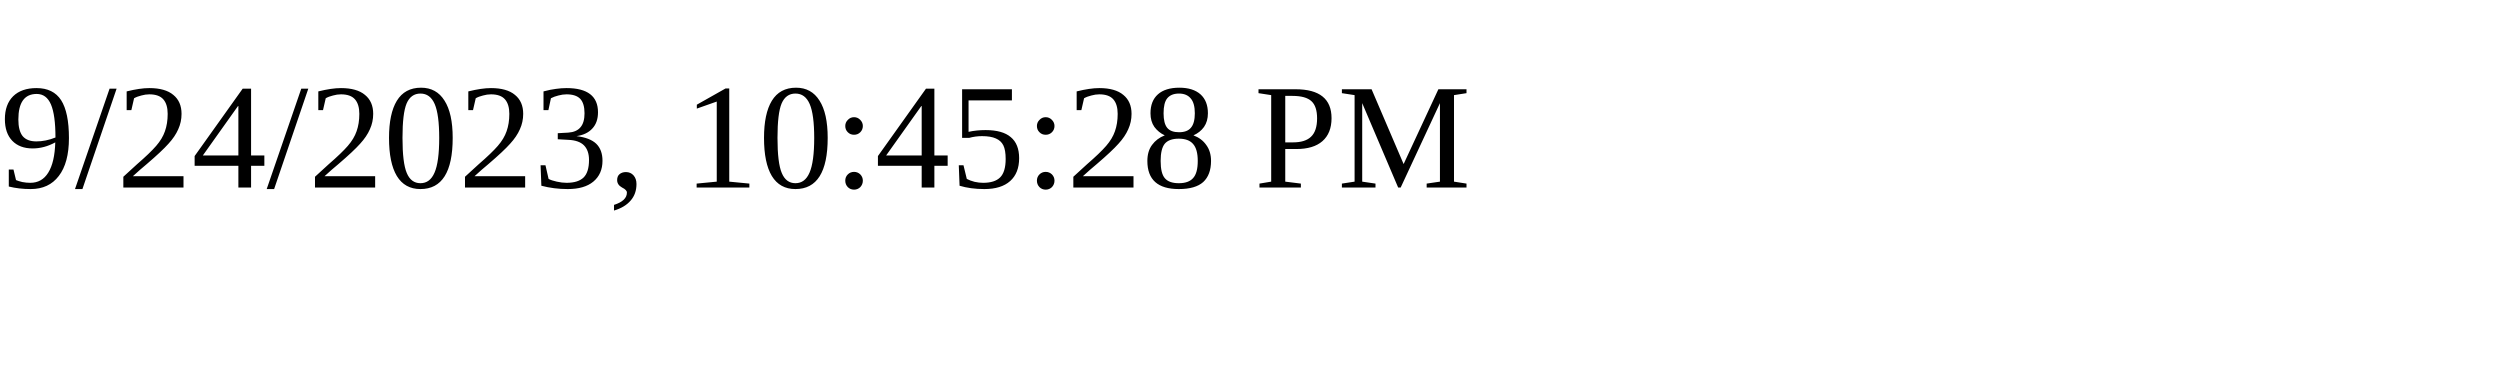
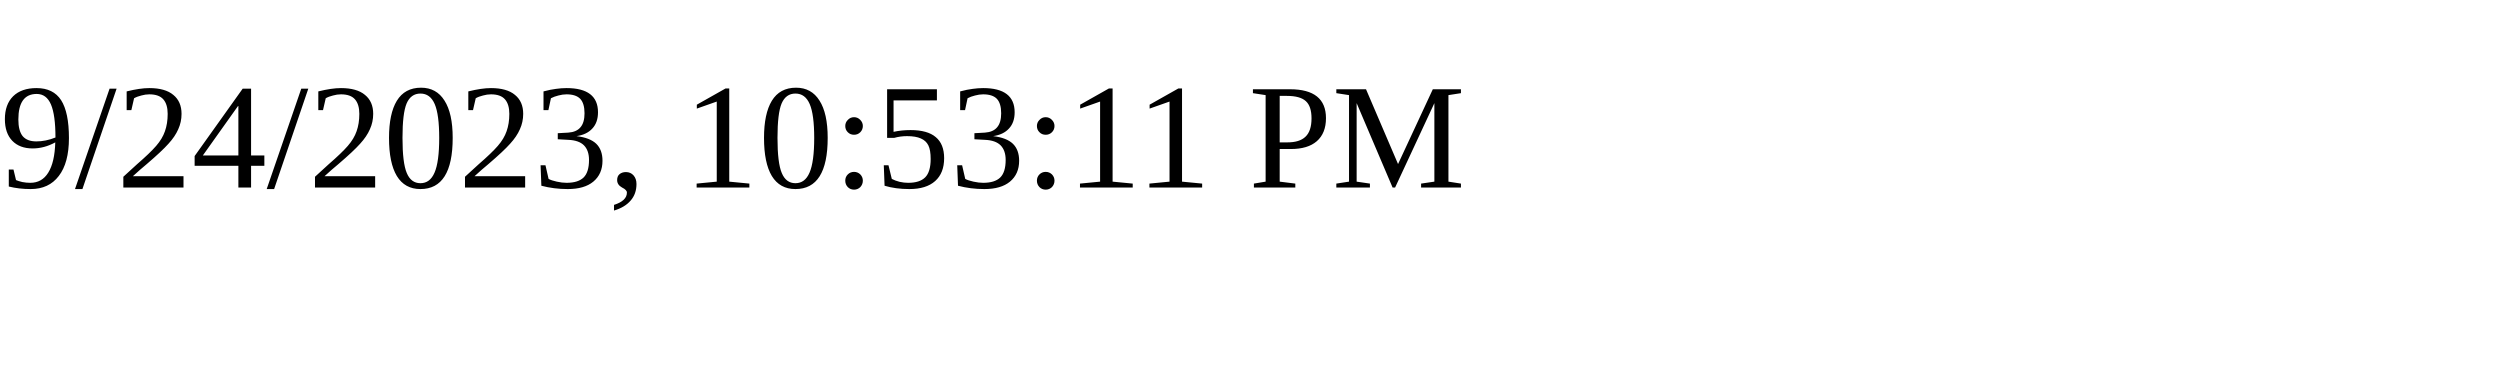
<svg xmlns="http://www.w3.org/2000/svg" height="30" width="200">
-   <text x="0" y="15">9/24/2023, 10:45:28 PM</text>
+   <text x="0" y="15">9/24/2023, 10:53:11 PM</text>
</svg>
